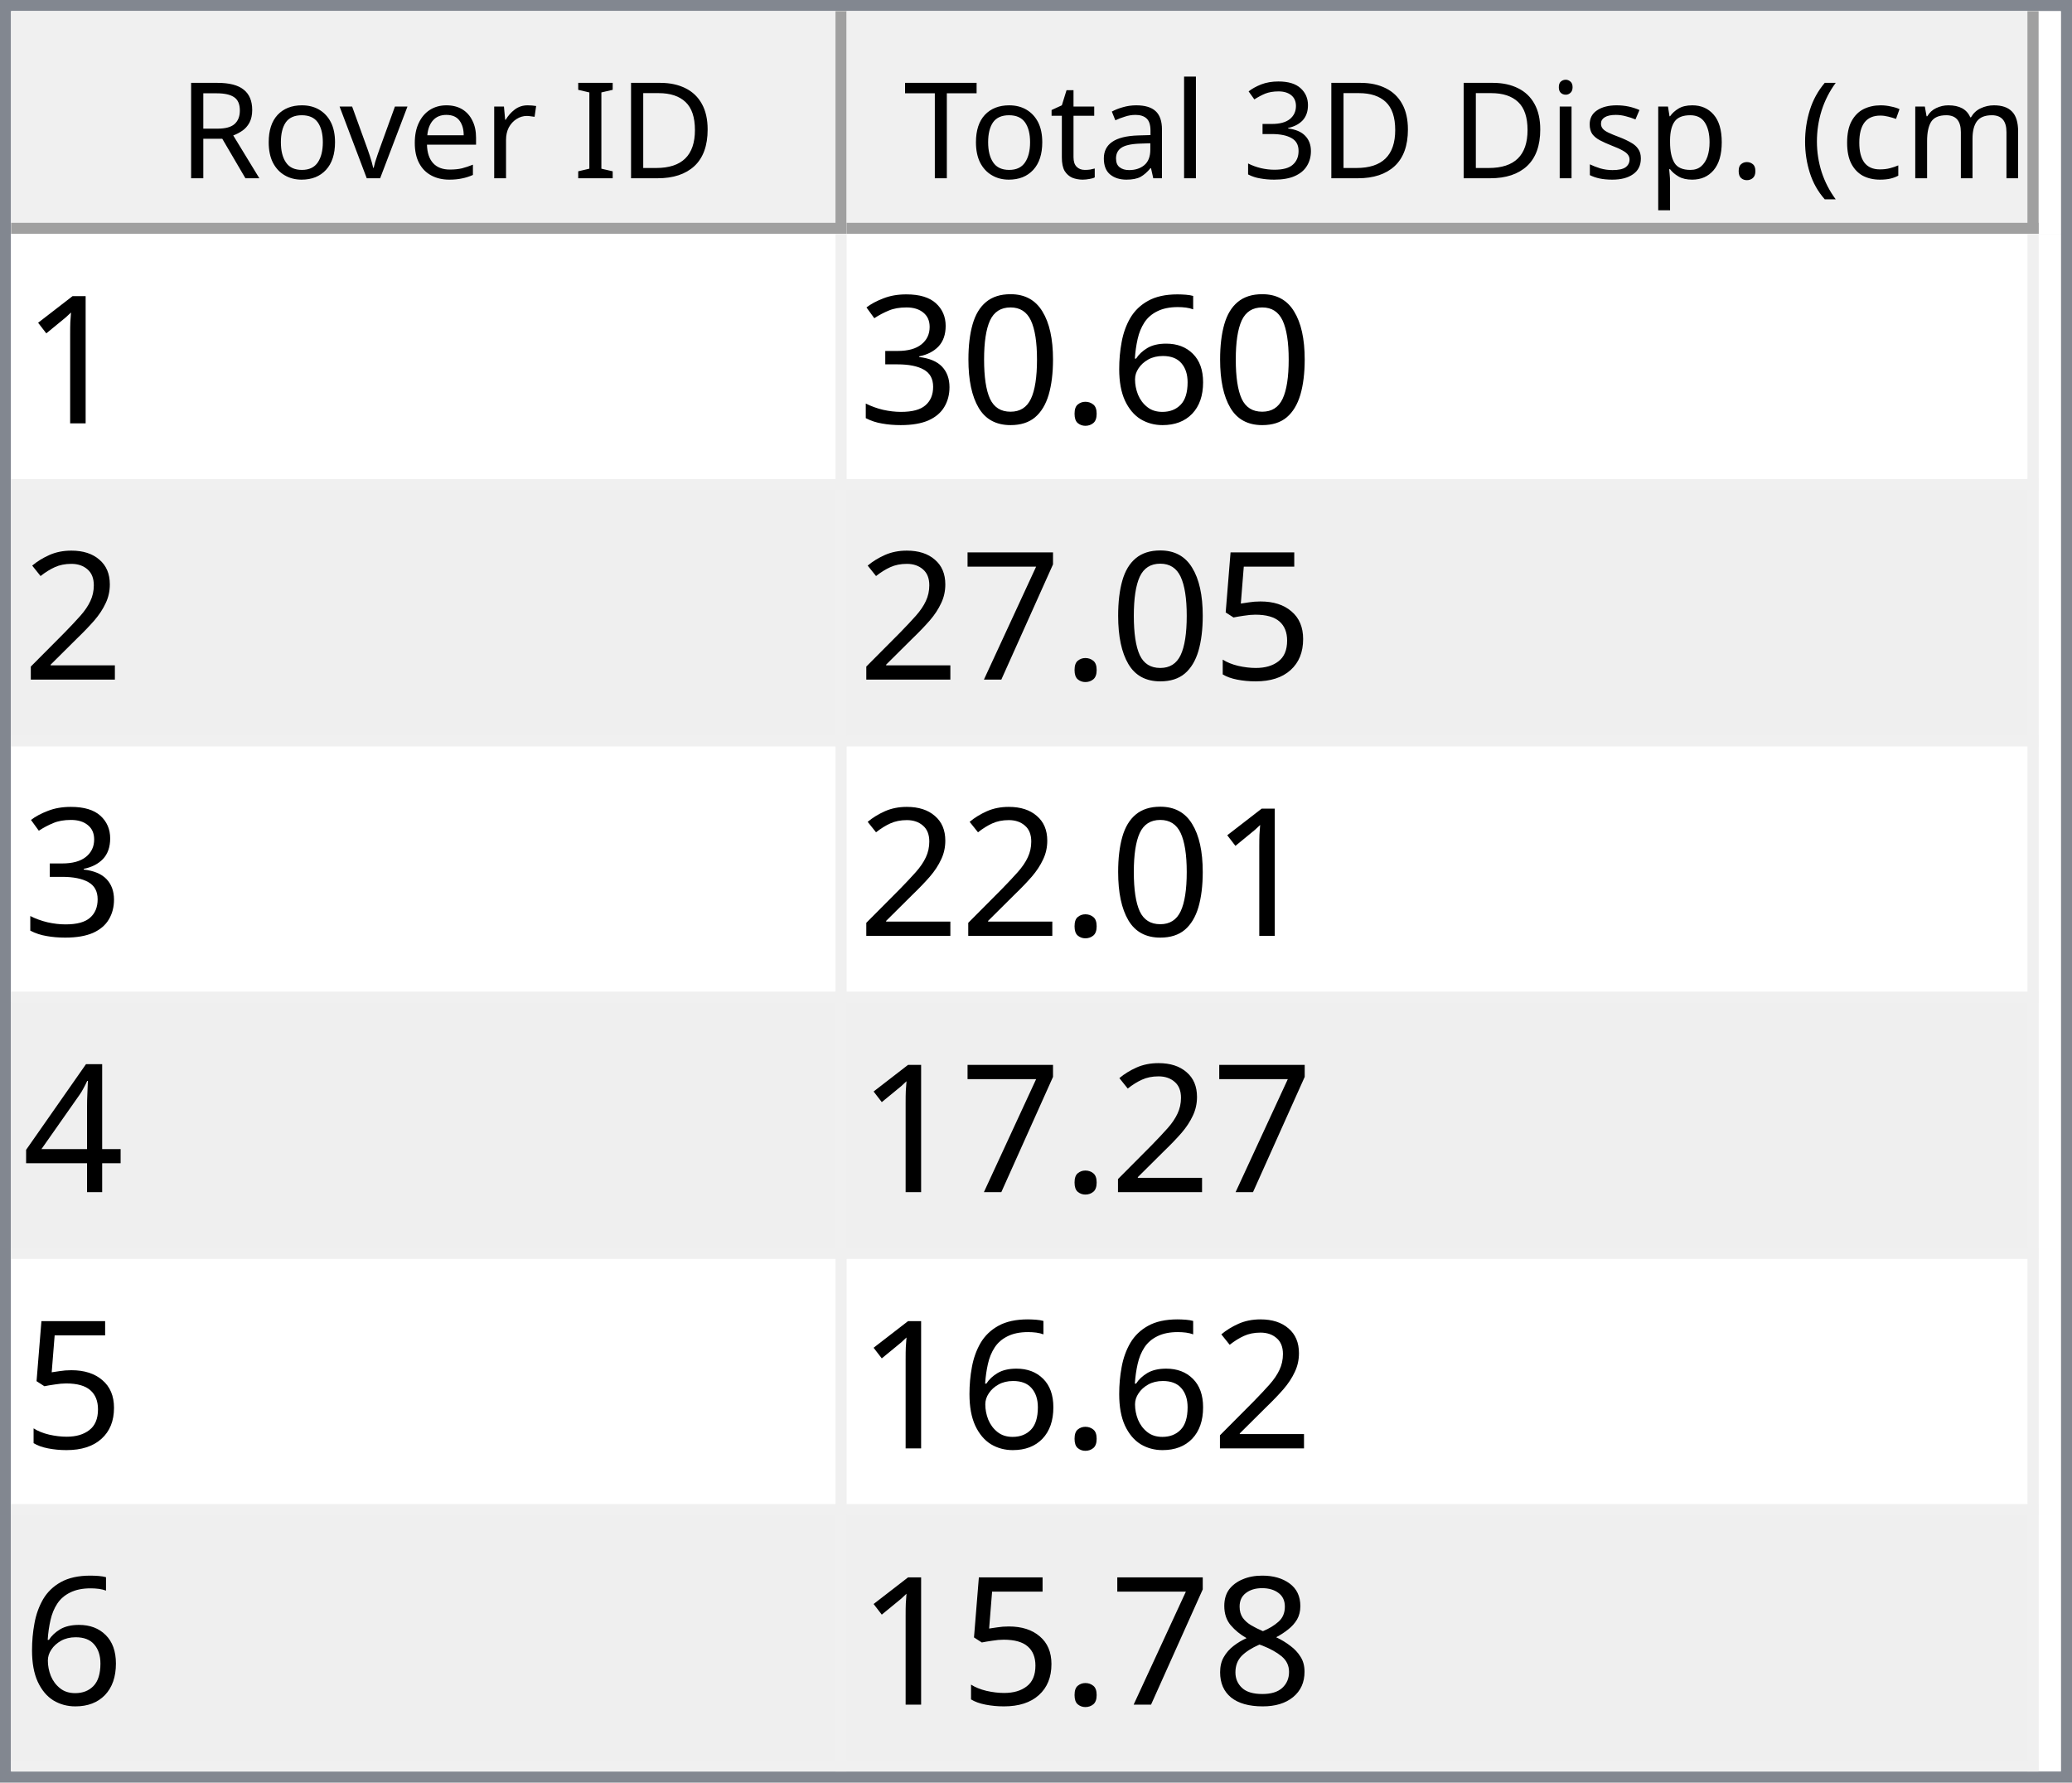
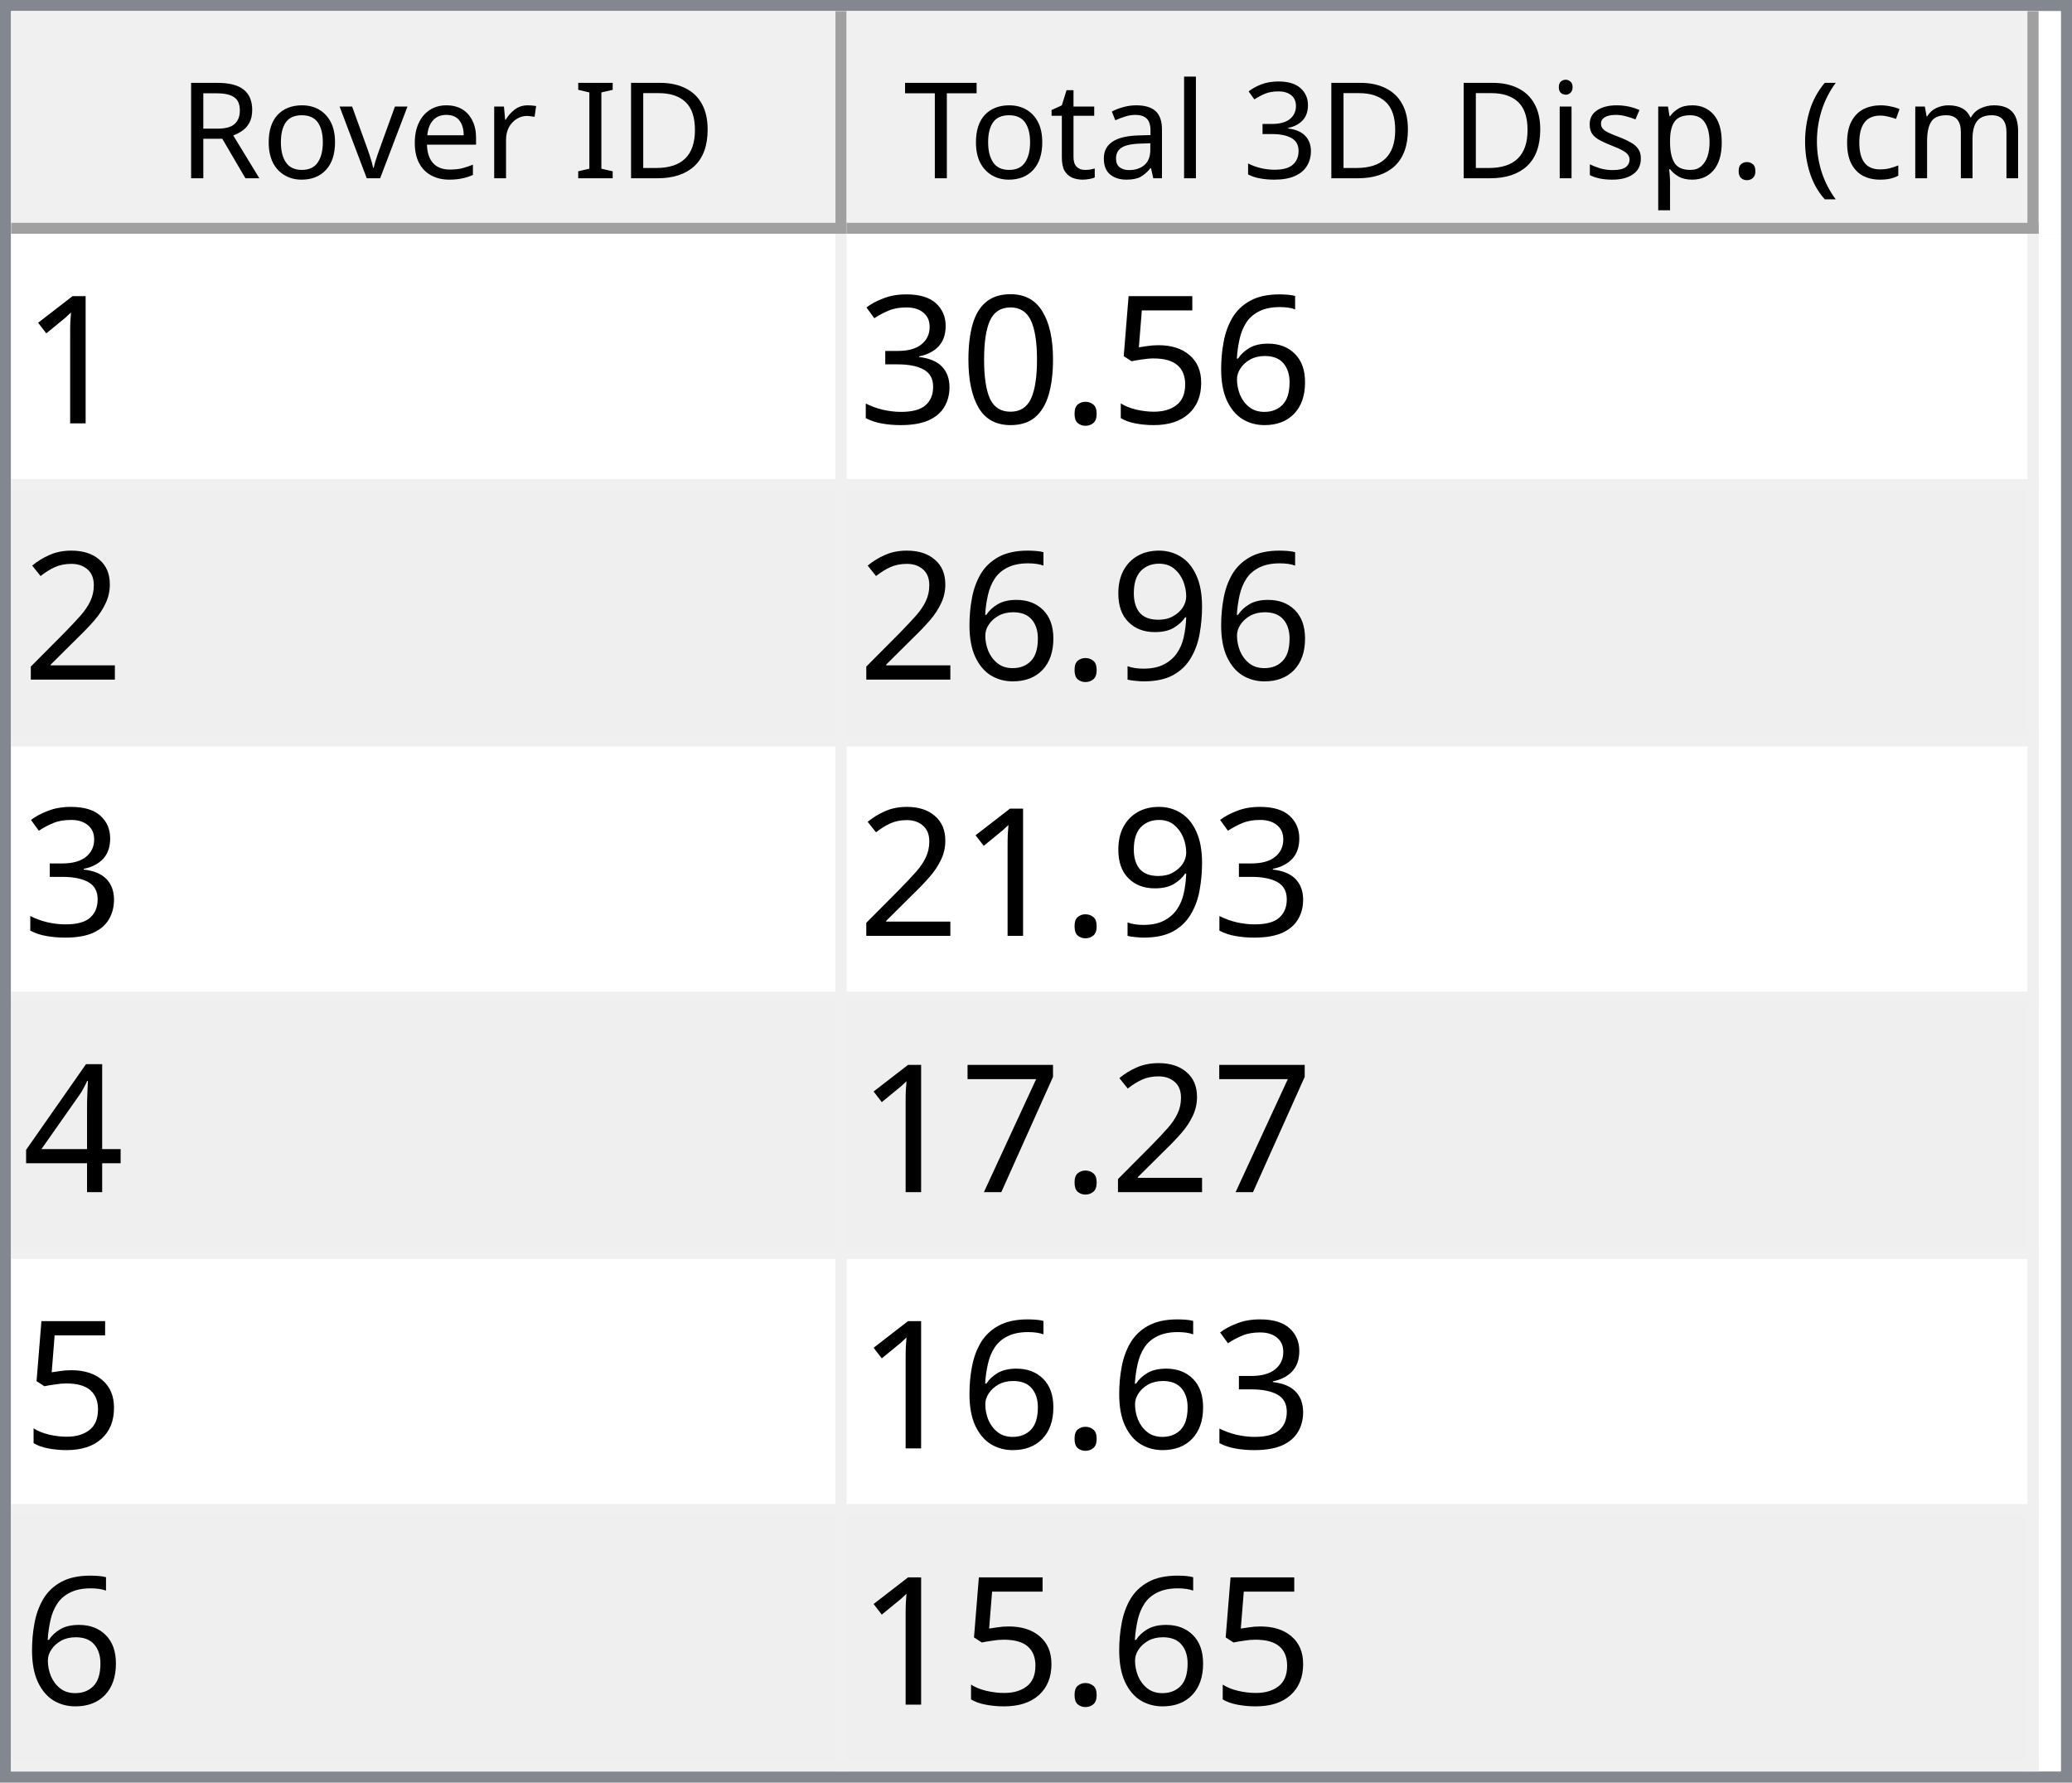
<svg xmlns="http://www.w3.org/2000/svg" style="fill-opacity:1; color-rendering:auto; color-interpolation:auto; text-rendering:auto; stroke:black; stroke-linecap:square; stroke-miterlimit:10; shape-rendering:auto; stroke-opacity:1; fill:black; stroke-dasharray:none; font-weight:normal; stroke-width:1; font-family:'Dialog'; font-style:normal; stroke-linejoin:miter; font-size:12px; stroke-dashoffset:0; image-rendering:auto;" width="186" height="160">
  <defs id="genericDefs" />
  <g>
    <defs id="defs1">
      <clipPath clipPathUnits="userSpaceOnUse" id="clipPath1">
        <path d="M0 0 L186 0 L186 160 L0 160 L0 0 Z" />
      </clipPath>
      <clipPath clipPathUnits="userSpaceOnUse" id="clipPath2">
        <path d="M0 0 L0 160 L186 160 L186 0 Z" />
      </clipPath>
      <clipPath clipPathUnits="userSpaceOnUse" id="clipPath3">
        <path d="M0 0 L0 20 L184 20 L184 0 Z" />
      </clipPath>
      <clipPath clipPathUnits="userSpaceOnUse" id="clipPath4">
        <path d="M0 0 L0 20 L75 20 L75 0 Z" />
      </clipPath>
      <clipPath clipPathUnits="userSpaceOnUse" id="clipPath5">
        <path d="M1 1 L1 19 L74 19 L74 1 Z" />
      </clipPath>
      <clipPath clipPathUnits="userSpaceOnUse" id="clipPath6">
        <path d="M0 0 L0 18 L73 18 L73 0 Z" />
      </clipPath>
      <clipPath clipPathUnits="userSpaceOnUse" id="clipPath7">
        <path d="M-0.5 -0.5 L-0.5 19.5 L74.5 19.5 L74.5 -0.5 Z" />
      </clipPath>
      <clipPath clipPathUnits="userSpaceOnUse" id="clipPath8">
        <path d="M0 0 L0 20 L107 20 L107 0 Z" />
      </clipPath>
      <clipPath clipPathUnits="userSpaceOnUse" id="clipPath9">
        <path d="M1 1 L1 19 L106 19 L106 1 Z" />
      </clipPath>
      <clipPath clipPathUnits="userSpaceOnUse" id="clipPath10">
        <path d="M0 0 L0 18 L105 18 L105 0 Z" />
      </clipPath>
      <clipPath clipPathUnits="userSpaceOnUse" id="clipPath11">
        <path d="M-0.5 -0.5 L-0.5 19.5 L106.5 19.5 L106.5 -0.5 Z" />
      </clipPath>
      <clipPath clipPathUnits="userSpaceOnUse" id="clipPath12">
        <path d="M0 0 L0 138 L184 138 L184 0 Z" />
      </clipPath>
      <clipPath clipPathUnits="userSpaceOnUse" id="clipPath13">
        <path d="M0 0 L0 138 L182 138 L182 0 Z" />
      </clipPath>
      <clipPath clipPathUnits="userSpaceOnUse" id="clipPath14">
        <path d="M-0.5 -0.5 L-0.5 137.5 L181.5 137.5 L181.5 -0.5 Z" />
      </clipPath>
      <clipPath clipPathUnits="userSpaceOnUse" id="clipPath15">
        <path d="M0 0 L0 22 L74 22 L74 0 Z" />
      </clipPath>
      <clipPath clipPathUnits="userSpaceOnUse" id="clipPath16">
        <path d="M0 0 L0 22 L106 22 L106 0 Z" />
      </clipPath>
      <font horiz-adv-x="64.551" id="font1">
        <font-face ascent="107.91" descent="25.098" units-per-em="100" style="font-style:normal; font-family:Segoe UI; font-weight:normal;" />
        <missing-glyph horiz-adv-x="64.551" d="M8.109 0 L8.109 68.266 L56.453 68.266 L56.453 0 L8.109 0 ZM15.328 7.234 L49.219 7.234 L49.219 61.031 L15.328 61.031 L15.328 7.234 Z" />
        <glyph unicode="D" horiz-adv-x="70.117" d="M9.188 0 L9.188 70.016 L28.516 70.016 Q65.531 70.016 65.531 35.891 Q65.531 19.672 55.25 9.836 Q44.969 0 27.734 0 L9.188 0 ZM17.391 62.594 L17.391 7.422 L27.828 7.422 Q41.609 7.422 49.273 14.797 Q56.938 22.172 56.938 35.688 Q56.938 62.594 28.328 62.594 L17.391 62.594 Z" />
        <glyph unicode="I" horiz-adv-x="26.611" d="M17.391 0 L9.188 0 L9.188 70.016 L17.391 70.016 L17.391 0 Z" />
        <glyph unicode=" " horiz-adv-x="27.393" d="" />
        <glyph unicode="r" horiz-adv-x="34.766" d="M34.188 41.891 Q32.078 43.5 28.125 43.5 Q23 43.5 19.555 38.672 Q16.109 33.844 16.109 25.484 L16.109 0 L8.109 0 L8.109 50 L16.109 50 L16.109 39.703 L16.312 39.703 Q18.016 44.969 21.531 47.922 Q25.047 50.875 29.391 50.875 Q32.516 50.875 34.188 50.203 L34.188 41.891 Z" />
        <glyph unicode="e" horiz-adv-x="52.295" d="M48.297 23 L12.984 23 Q13.188 14.656 17.484 10.109 Q21.781 5.562 29.297 5.562 Q37.75 5.562 44.828 11.141 L44.828 3.609 Q38.234 -1.172 27.391 -1.172 Q16.797 -1.172 10.742 5.641 Q4.688 12.453 4.688 24.812 Q4.688 36.469 11.305 43.82 Q17.922 51.172 27.734 51.172 Q37.547 51.172 42.922 44.828 Q48.297 38.484 48.297 27.203 L48.297 23 ZM40.094 29.781 Q40.047 36.719 36.75 40.578 Q33.453 44.438 27.594 44.438 Q21.922 44.438 17.969 40.383 Q14.016 36.328 13.094 29.781 L40.094 29.781 Z" />
        <glyph unicode="v" horiz-adv-x="47.9" d="M47.406 50 L27.484 0 L19.625 0 L0.688 50 L9.469 50 L22.172 13.672 Q23.578 9.672 23.922 6.688 L24.125 6.688 Q24.609 10.453 25.688 13.484 L38.969 50 L47.406 50 Z" />
        <glyph unicode="o" horiz-adv-x="58.594" d="M29 -1.172 Q17.922 -1.172 11.305 5.836 Q4.688 12.844 4.688 24.422 Q4.688 37.016 11.57 44.094 Q18.453 51.172 30.172 51.172 Q41.359 51.172 47.633 44.289 Q53.906 37.406 53.906 25.203 Q53.906 13.234 47.141 6.031 Q40.375 -1.172 29 -1.172 ZM29.594 44.438 Q21.875 44.438 17.383 39.188 Q12.891 33.938 12.891 24.703 Q12.891 15.828 17.43 10.695 Q21.969 5.562 29.594 5.562 Q37.359 5.562 41.531 10.594 Q45.703 15.625 45.703 24.906 Q45.703 34.281 41.531 39.359 Q37.359 44.438 29.594 44.438 Z" />
        <glyph unicode="R" horiz-adv-x="59.814" d="M59.375 0 L49.609 0 L37.891 19.625 Q36.281 22.359 34.766 24.289 Q33.25 26.219 31.664 27.438 Q30.078 28.656 28.25 29.219 Q26.422 29.781 24.125 29.781 L17.391 29.781 L17.391 0 L9.188 0 L9.188 70.016 L30.078 70.016 Q34.672 70.016 38.555 68.867 Q42.438 67.719 45.289 65.375 Q48.141 63.031 49.758 59.547 Q51.375 56.062 51.375 51.375 Q51.375 47.703 50.273 44.656 Q49.172 41.609 47.148 39.211 Q45.125 36.812 42.266 35.133 Q39.406 33.453 35.844 32.516 L35.844 32.328 Q37.594 31.547 38.891 30.547 Q40.188 29.547 41.359 28.18 Q42.531 26.812 43.68 25.078 Q44.828 23.344 46.234 21.047 L59.375 0 ZM17.391 62.594 L17.391 37.203 L28.516 37.203 Q31.594 37.203 34.203 38.133 Q36.812 39.062 38.719 40.797 Q40.625 42.531 41.703 45.047 Q42.781 47.562 42.781 50.688 Q42.781 56.297 39.141 59.445 Q35.5 62.594 28.609 62.594 L17.391 62.594 Z" />
        <glyph unicode=")" horiz-adv-x="30.176" d="M8.297 -15.922 L1.172 -15.922 Q16.406 2.344 16.406 26.812 Q16.406 51.469 1.078 70.016 L8.297 70.016 Q23.531 52.156 23.531 26.703 Q23.531 1.375 8.297 -15.922 Z" />
        <glyph unicode="m" horiz-adv-x="86.133" d="M79.109 0 L71.094 0 L71.094 28.719 Q71.094 37.016 68.531 40.727 Q65.969 44.438 59.906 44.438 Q54.781 44.438 51.195 39.75 Q47.609 35.062 47.609 28.516 L47.609 0 L39.594 0 L39.594 29.688 Q39.594 44.438 28.219 44.438 Q22.953 44.438 19.531 40.016 Q16.109 35.594 16.109 28.516 L16.109 0 L8.109 0 L8.109 50 L16.109 50 L16.109 42.094 L16.312 42.094 Q21.625 51.172 31.844 51.172 Q36.969 51.172 40.773 48.312 Q44.578 45.453 46 40.828 Q51.562 51.172 62.594 51.172 Q79.109 51.172 79.109 30.812 L79.109 0 Z" />
        <glyph unicode="c" horiz-adv-x="46.191" d="M42.188 2.297 Q36.422 -1.172 28.516 -1.172 Q17.828 -1.172 11.258 5.789 Q4.688 12.75 4.688 23.828 Q4.688 36.188 11.766 43.68 Q18.844 51.172 30.672 51.172 Q37.25 51.172 42.281 48.734 L42.281 40.531 Q36.719 44.438 30.375 44.438 Q22.703 44.438 17.797 38.945 Q12.891 33.453 12.891 24.516 Q12.891 15.719 17.508 10.641 Q22.125 5.562 29.891 5.562 Q36.422 5.562 42.188 9.906 L42.188 2.297 Z" />
        <glyph unicode="(" horiz-adv-x="30.176" d="M29.109 -15.922 L21.969 -15.922 Q6.844 1.375 6.844 26.703 Q6.844 52.156 21.969 70.016 L29.203 70.016 Q13.875 51.469 13.875 26.812 Q13.875 2.344 29.109 -15.922 Z" />
        <glyph unicode="." horiz-adv-x="21.68" d="M10.891 -1.078 Q8.641 -1.078 7.055 0.539 Q5.469 2.156 5.469 4.391 Q5.469 6.641 7.055 8.273 Q8.641 9.906 10.891 9.906 Q13.188 9.906 14.797 8.273 Q16.406 6.641 16.406 4.391 Q16.406 2.156 14.797 0.539 Q13.188 -1.078 10.891 -1.078 Z" />
        <glyph unicode="p" horiz-adv-x="58.789" d="M16.312 7.234 L16.109 7.234 L16.109 -23 L8.109 -23 L8.109 50 L16.109 50 L16.109 41.219 L16.312 41.219 Q22.219 51.172 33.594 51.172 Q43.266 51.172 48.688 44.461 Q54.109 37.75 54.109 26.469 Q54.109 13.922 48 6.375 Q41.891 -1.172 31.297 -1.172 Q21.578 -1.172 16.312 7.234 ZM16.109 27.391 L16.109 20.406 Q16.109 14.203 20.141 9.883 Q24.172 5.562 30.375 5.562 Q37.641 5.562 41.773 11.133 Q45.906 16.703 45.906 26.609 Q45.906 34.969 42.047 39.703 Q38.188 44.438 31.594 44.438 Q24.609 44.438 20.359 39.578 Q16.109 34.719 16.109 27.391 Z" />
        <glyph unicode="s" horiz-adv-x="42.432" d="M5.078 1.812 L5.078 10.406 Q11.625 5.562 19.484 5.562 Q30.031 5.562 30.031 12.594 Q30.031 14.594 29.125 15.992 Q28.219 17.391 26.68 18.461 Q25.141 19.531 23.07 20.383 Q21 21.234 18.609 22.172 Q15.281 23.484 12.766 24.828 Q10.25 26.172 8.57 27.859 Q6.891 29.547 6.031 31.695 Q5.172 33.844 5.172 36.719 Q5.172 40.234 6.789 42.945 Q8.406 45.656 11.086 47.484 Q13.766 49.312 17.211 50.242 Q20.656 51.172 24.312 51.172 Q30.812 51.172 35.938 48.922 L35.938 40.828 Q30.422 44.438 23.25 44.438 Q21 44.438 19.195 43.922 Q17.391 43.406 16.094 42.477 Q14.797 41.547 14.086 40.258 Q13.375 38.969 13.375 37.406 Q13.375 35.453 14.086 34.133 Q14.797 32.812 16.164 31.789 Q17.531 30.766 19.484 29.938 Q21.438 29.109 23.922 28.125 Q27.25 26.859 29.883 25.516 Q32.516 24.172 34.375 22.484 Q36.234 20.797 37.234 18.602 Q38.234 16.406 38.234 13.375 Q38.234 9.672 36.602 6.938 Q34.969 4.203 32.234 2.398 Q29.5 0.594 25.93 -0.289 Q22.359 -1.172 18.453 -1.172 Q10.75 -1.172 5.078 1.812 Z" />
        <glyph unicode="i" horiz-adv-x="24.219" d="M12.203 62.703 Q10.062 62.703 8.547 64.164 Q7.031 65.625 7.031 67.875 Q7.031 70.125 8.547 71.609 Q10.062 73.094 12.203 73.094 Q14.406 73.094 15.945 71.609 Q17.484 70.125 17.484 67.875 Q17.484 65.719 15.945 64.211 Q14.406 62.703 12.203 62.703 ZM16.109 0 L8.109 0 L8.109 50 L16.109 50 L16.109 0 Z" />
        <glyph unicode="3" horiz-adv-x="53.906" d="M46.531 19.828 Q46.531 15.094 44.75 11.211 Q42.969 7.328 39.719 4.57 Q36.469 1.812 31.93 0.297 Q27.391 -1.219 21.922 -1.219 Q11.922 -1.219 6 2.594 L6 11.188 Q13.094 5.609 22.219 5.609 Q25.875 5.609 28.828 6.539 Q31.781 7.469 33.906 9.227 Q36.031 10.984 37.18 13.477 Q38.328 15.969 38.328 19.094 Q38.328 32.812 18.797 32.812 L12.984 32.812 L12.984 39.594 L18.5 39.594 Q35.797 39.594 35.797 52.484 Q35.797 64.406 22.609 64.406 Q15.188 64.406 8.688 59.422 L8.688 67.188 Q15.375 71.188 24.609 71.188 Q29 71.188 32.57 69.969 Q36.141 68.75 38.68 66.555 Q41.219 64.359 42.609 61.281 Q44 58.203 44 54.5 Q44 40.672 30.031 36.719 L30.031 36.531 Q33.594 36.141 36.625 34.797 Q39.656 33.453 41.852 31.305 Q44.047 29.156 45.289 26.25 Q46.531 23.344 46.531 19.828 Z" />
        <glyph unicode="l" horiz-adv-x="24.219" d="M16.109 0 L8.109 0 L8.109 74.031 L16.109 74.031 L16.109 0 Z" />
        <glyph unicode="a" horiz-adv-x="50.879" d="M43.891 0 L35.891 0 L35.891 7.812 L35.688 7.812 Q30.469 -1.172 20.312 -1.172 Q12.844 -1.172 8.617 2.781 Q4.391 6.734 4.391 13.281 Q4.391 27.297 20.906 29.594 L35.891 31.688 Q35.891 44.438 25.594 44.438 Q16.547 44.438 9.281 38.281 L9.281 46.484 Q16.656 51.172 26.266 51.172 Q43.891 51.172 43.891 32.516 L43.891 0 ZM35.891 25.297 L23.828 23.641 Q18.266 22.859 15.43 20.875 Q12.594 18.891 12.594 13.875 Q12.594 10.203 15.211 7.883 Q17.828 5.562 22.172 5.562 Q28.125 5.562 32.008 9.742 Q35.891 13.922 35.891 20.312 L35.891 25.297 Z" />
        <glyph unicode="t" horiz-adv-x="33.887" d="M31.297 0.484 Q28.469 -1.078 23.828 -1.078 Q10.688 -1.078 10.688 13.578 L10.688 43.172 L2.094 43.172 L2.094 50 L10.688 50 L10.688 62.203 L18.703 64.797 L18.703 50 L31.297 50 L31.297 43.172 L18.703 43.172 L18.703 14.984 Q18.703 9.969 20.414 7.82 Q22.125 5.672 26.078 5.672 Q29.109 5.672 31.297 7.328 L31.297 0.484 Z" />
        <glyph unicode="T" horiz-adv-x="52.393" d="M50.594 62.594 L30.375 62.594 L30.375 0 L22.172 0 L22.172 62.594 L2 62.594 L2 70.016 L50.594 70.016 L50.594 62.594 Z" />
      </font>
      <font horiz-adv-x="75.0" id="font2">
        <font-face ascent="100.537" descent="21.973" units-per-em="100" style="font-style:normal; font-family:sans-serif; font-weight:normal;" />
        <missing-glyph horiz-adv-x="75.0" d="M12.5 0 L12.5 62.5 L62.5 62.5 L62.5 0 L12.5 0 ZM14.062 1.562 L60.938 1.562 L60.938 60.938 L14.062 60.938 L14.062 1.562 Z" />
        <glyph unicode="1" horiz-adv-x="55.615" d="M37.25 0 L28.469 0 L28.469 56 Q25.297 52.984 20.141 49.953 Q14.984 46.922 10.891 45.406 L10.891 53.906 Q18.266 57.375 23.781 62.305 Q29.297 67.234 31.594 71.875 L37.25 71.875 L37.25 0 Z" />
        <glyph unicode="6" horiz-adv-x="55.615" d="M49.75 54.047 L41.016 53.375 Q39.844 58.547 37.703 60.891 Q34.125 64.656 28.906 64.656 Q24.703 64.656 21.531 62.312 Q17.391 59.281 14.992 53.469 Q12.594 47.656 12.5 36.922 Q15.672 41.75 20.266 44.094 Q24.859 46.438 29.891 46.438 Q38.672 46.438 44.852 39.969 Q51.031 33.5 51.031 23.25 Q51.031 16.5 48.125 10.719 Q45.219 4.938 40.141 1.859 Q35.062 -1.219 28.609 -1.219 Q17.625 -1.219 10.695 6.859 Q3.766 14.938 3.766 33.5 Q3.766 54.25 11.422 63.672 Q18.109 71.875 29.438 71.875 Q37.891 71.875 43.289 67.141 Q48.688 62.406 49.75 54.047 ZM13.875 23.188 Q13.875 18.656 15.797 14.508 Q17.719 10.359 21.188 8.18 Q24.656 6 28.469 6 Q34.031 6 38.039 10.492 Q42.047 14.984 42.047 22.703 Q42.047 30.125 38.086 34.398 Q34.125 38.672 28.125 38.672 Q22.172 38.672 18.023 34.398 Q13.875 30.125 13.875 23.188 Z" />
+         <glyph unicode="5" horiz-adv-x="55.615" d="M4.156 18.75 L13.375 19.531 Q14.406 12.797 18.141 9.398 Q21.875 6 27.156 6 Q33.5 6 37.891 10.789 Q42.281 15.578 42.281 23.484 Q42.281 31 38.062 35.352 Q33.844 39.703 27 39.703 Q22.75 39.703 19.336 37.773 Q15.922 35.844 13.969 32.766 L5.719 33.844 L12.641 70.609 L48.25 70.609 L48.25 62.203 L19.672 62.203 L15.828 42.969 Q22.266 47.469 29.344 47.469 Q38.719 47.469 45.164 40.969 Q51.609 34.469 51.609 24.266 Q51.609 14.547 45.953 7.469 Q39.062 -1.219 27.156 -1.219 Q17.391 -1.219 11.211 4.25 Q5.031 9.719 4.156 18.75 Z" />
        <glyph unicode="." horiz-adv-x="27.783" d="M9.078 0 L9.078 10.016 L19.094 10.016 L19.094 0 L9.078 0 Z" />
        <glyph unicode="0" horiz-adv-x="55.615" d="M4.156 35.297 Q4.156 48 6.766 55.742 Q9.375 63.484 14.523 67.68 Q19.672 71.875 27.484 71.875 Q33.25 71.875 37.594 69.555 Q41.938 67.234 44.773 62.867 Q47.609 58.5 49.219 52.227 Q50.828 45.953 50.828 35.297 Q50.828 22.703 48.242 14.969 Q45.656 7.234 40.508 3.008 Q35.359 -1.219 27.484 -1.219 Q17.141 -1.219 11.234 6.203 Q4.156 15.141 4.156 35.297 ZM13.188 35.297 Q13.188 17.672 17.312 11.836 Q21.438 6 27.484 6 Q33.547 6 37.672 11.859 Q41.797 17.719 41.797 35.297 Q41.797 52.984 37.672 58.789 Q33.547 64.594 27.391 64.594 Q21.344 64.594 17.719 59.469 Q13.188 52.938 13.188 35.297 Z" />
        <glyph unicode="3" horiz-adv-x="55.615" d="M4.203 18.891 L12.984 20.062 Q14.5 12.594 18.141 9.297 Q21.781 6 27 6 Q33.203 6 37.477 10.297 Q41.75 14.594 41.75 20.953 Q41.75 27 37.797 30.93 Q33.844 34.859 27.734 34.859 Q25.25 34.859 21.531 33.891 L22.516 41.609 Q23.391 41.5 23.922 41.5 Q29.547 41.5 34.039 44.43 Q38.531 47.359 38.531 53.469 Q38.531 58.297 35.258 61.477 Q31.984 64.656 26.812 64.656 Q21.688 64.656 18.266 61.43 Q14.844 58.203 13.875 51.766 L5.078 53.328 Q6.688 62.156 12.398 67.016 Q18.109 71.875 26.609 71.875 Q32.469 71.875 37.398 69.359 Q42.328 66.844 44.945 62.5 Q47.562 58.156 47.562 53.266 Q47.562 48.641 45.07 44.828 Q42.578 41.016 37.703 38.766 Q44.047 37.312 47.562 32.695 Q51.078 28.078 51.078 21.141 Q51.078 11.766 44.242 5.25 Q37.406 -1.266 26.953 -1.266 Q17.531 -1.266 11.305 4.352 Q5.078 9.969 4.203 18.891 Z" />
        <glyph unicode="2" horiz-adv-x="55.615" d="M50.344 8.453 L50.344 0 L3.031 0 Q2.938 3.172 4.047 6.109 Q5.859 10.938 9.836 15.625 Q13.812 20.312 21.344 26.469 Q33.016 36.031 37.117 41.625 Q41.219 47.219 41.219 52.203 Q41.219 57.422 37.477 61.008 Q33.734 64.594 27.734 64.594 Q21.391 64.594 17.578 60.789 Q13.766 56.984 13.719 50.25 L4.688 51.172 Q5.609 61.281 11.664 66.578 Q17.719 71.875 27.938 71.875 Q38.234 71.875 44.242 66.164 Q50.25 60.453 50.25 52 Q50.25 47.703 48.492 43.555 Q46.734 39.406 42.656 34.812 Q38.578 30.219 29.109 22.219 Q21.188 15.578 18.945 13.211 Q16.703 10.844 15.234 8.453 L50.344 8.453 Z" />
-         <glyph unicode="5" horiz-adv-x="55.615" d="M4.156 18.75 L13.375 19.531 Q14.406 12.797 18.141 9.398 Q21.875 6 27.156 6 Q33.5 6 37.891 10.789 Q42.281 15.578 42.281 23.484 Q42.281 31 38.062 35.352 Q33.844 39.703 27 39.703 Q22.75 39.703 19.336 37.773 Q15.922 35.844 13.969 32.766 L5.719 33.844 L12.641 70.609 L48.25 70.609 L48.25 62.203 L19.672 62.203 L15.828 42.969 Q22.266 47.469 29.344 47.469 Q38.719 47.469 45.164 40.969 Q51.609 34.469 51.609 24.266 Q51.609 14.547 45.953 7.469 Q39.062 -1.219 27.156 -1.219 Q17.391 -1.219 11.211 4.25 Q5.031 9.719 4.156 18.75 Z" />
+         <glyph unicode="9" horiz-adv-x="55.615" d="M5.469 16.547 L13.922 17.328 Q14.984 11.375 18.016 8.688 Q21.047 6 25.781 6 Q29.828 6 32.883 7.859 Q35.938 9.719 37.891 12.82 Q39.844 15.922 41.164 21.195 Q42.484 26.469 42.484 31.938 Q42.484 32.516 42.438 33.688 Q39.797 29.5 35.234 26.883 Q30.672 24.266 25.344 24.266 Q16.453 24.266 10.305 30.711 Q4.156 37.156 4.156 47.703 Q4.156 58.594 10.578 65.234 Q17 71.875 26.656 71.875 Q33.641 71.875 39.43 68.117 Q45.219 64.359 48.219 57.398 Q51.219 50.438 51.219 37.25 Q51.219 23.531 48.242 15.406 Q45.266 7.281 39.383 3.031 Q33.5 -1.219 25.594 -1.219 Q17.188 -1.219 11.867 3.445 Q6.547 8.109 5.469 16.547 ZM41.453 48.141 Q41.453 55.719 37.43 60.156 Q33.406 64.594 27.734 64.594 Q21.875 64.594 17.531 59.812 Q13.188 55.031 13.188 47.406 Q13.188 40.578 17.312 36.305 Q21.438 32.031 27.484 32.031 Q33.594 32.031 37.523 36.305 Q41.453 40.578 41.453 48.141 Z" />
+         <glyph unicode="4" horiz-adv-x="55.615" d="M32.328 0 L32.328 17.141 L1.266 17.141 L1.266 25.203 L33.938 71.578 L41.109 71.578 L41.109 25.203 L50.781 25.203 L50.781 17.141 L41.109 17.141 L41.109 0 L32.328 0 ZM32.328 25.203 L32.328 57.469 L9.906 25.203 L32.328 25.203 Z" />
        <glyph unicode="7" horiz-adv-x="55.615" d="M4.734 62.203 L4.734 70.656 L51.078 70.656 L51.078 63.812 Q44.234 56.547 37.523 44.484 Q30.812 32.422 27.156 19.672 Q24.516 10.688 23.781 0 L14.75 0 Q14.891 8.453 18.062 20.414 Q21.234 32.375 27.172 43.484 Q33.109 54.594 39.797 62.203 L4.734 62.203 Z" />
-         <glyph unicode="4" horiz-adv-x="55.615" d="M32.328 0 L32.328 17.141 L1.266 17.141 L1.266 25.203 L33.938 71.578 L41.109 71.578 L41.109 25.203 L50.781 25.203 L50.781 17.141 L41.109 17.141 L41.109 0 L32.328 0 ZM32.328 25.203 L32.328 57.469 L9.906 25.203 L32.328 25.203 Z" />
-         <glyph unicode="8" horiz-adv-x="55.615" d="M17.672 38.812 Q12.203 40.828 9.57 44.539 Q6.938 48.25 6.938 53.422 Q6.938 61.234 12.555 66.555 Q18.172 71.875 27.484 71.875 Q36.859 71.875 42.578 66.43 Q48.297 60.984 48.297 53.172 Q48.297 48.188 45.68 44.508 Q43.062 40.828 37.75 38.812 Q44.344 36.672 47.781 31.883 Q51.219 27.094 51.219 20.453 Q51.219 11.281 44.727 5.031 Q38.234 -1.219 27.641 -1.219 Q17.047 -1.219 10.547 5.055 Q4.047 11.328 4.047 20.703 Q4.047 27.688 7.594 32.398 Q11.141 37.109 17.672 38.812 ZM15.922 53.719 Q15.922 48.641 19.195 45.414 Q22.469 42.188 27.688 42.188 Q32.766 42.188 36.016 45.383 Q39.266 48.578 39.266 53.219 Q39.266 58.062 35.914 61.359 Q32.562 64.656 27.594 64.656 Q22.562 64.656 19.242 61.43 Q15.922 58.203 15.922 53.719 ZM13.094 20.656 Q13.094 16.891 14.875 13.375 Q16.656 9.859 20.172 7.93 Q23.688 6 27.734 6 Q34.031 6 38.133 10.055 Q42.234 14.109 42.234 20.359 Q42.234 26.703 38.016 30.859 Q33.797 35.016 27.438 35.016 Q21.234 35.016 17.164 30.914 Q13.094 26.812 13.094 20.656 Z" />
      </font>
    </defs>
    <g style="fill:white; stroke:white;">
      <rect x="0" y="0" width="186" style="clip-path:url(#clipPath1); stroke:none;" height="160" />
    </g>
    <g style="fill:white; text-rendering:optimizeSpeed; color-rendering:optimizeSpeed; image-rendering:optimizeSpeed; shape-rendering:crispEdges; stroke:white; color-interpolation:sRGB;">
      <rect x="0" width="186" height="160" y="0" style="stroke:none;" />
      <path style="stroke:none;" d="M0 160 L186 160 L186 0 L0 0 Z" />
    </g>
    <g style="fill:rgb(240,240,240); font-family:'Segoe UI'; stroke:rgb(240,240,240);">
      <rect x="0" y="0" width="186" style="clip-path:url(#clipPath2); stroke:none;" height="160" />
    </g>
    <g style="fill:rgb(130,135,144); font-family:'Segoe UI'; stroke:rgb(130,135,144);">
      <path d="M0 0 L186 0 L186 160 L0 160 L0 0 ZM1 1 L185 1 L185 159 L1 159 L1 1 Z" style="fill-rule:evenodd; clip-path:url(#clipPath2); stroke:none;" />
    </g>
    <g style="fill:white; font-family:'Segoe UI'; stroke:white;" transform="translate(1,1)">
      <rect x="0" y="0" width="184" style="clip-path:url(#clipPath3); stroke:none;" height="20" />
    </g>
    <g style="fill:rgb(240,240,240); font-family:'Segoe UI'; stroke:rgb(240,240,240);" transform="translate(1,1)">
      <rect x="0" y="0" width="75" style="clip-path:url(#clipPath4); stroke:none;" height="20" />
    </g>
    <g style="font-family:'Segoe UI';" transform="translate(2,2)">
      <text x="14" xml:space="preserve" y="14" style="clip-path:url(#clipPath6); stroke:none;">Rover ID</text>
    </g>
    <g style="fill:rgb(160,160,160); font-family:'Segoe UI'; stroke:rgb(160,160,160); stroke-linejoin:bevel;" transform="translate(1.5,1.5)">
      <line x1="74" x2="74" y1="0" style="fill:none; clip-path:url(#clipPath7);" y2="19" />
    </g>
    <g style="fill:rgb(160,160,160); font-family:'Segoe UI'; stroke:rgb(160,160,160); stroke-linejoin:bevel;" transform="matrix(1,0,0,1,1,1) translate(0.5,0.5)">
      <line x1="0" x2="74" y1="19" style="fill:none; clip-path:url(#clipPath7);" y2="19" />
    </g>
    <g style="fill:rgb(240,240,240); font-family:'Segoe UI'; stroke:rgb(240,240,240);" transform="translate(76,1)">
      <rect x="0" y="0" width="107" style="clip-path:url(#clipPath8); stroke:none;" height="20" />
    </g>
    <g style="font-family:'Segoe UI';" transform="translate(77,2)">
      <text x="1" xml:space="preserve" y="14" style="clip-path:url(#clipPath10); stroke:none;"> Total 3D Disp. (cm)</text>
    </g>
    <g style="fill:rgb(160,160,160); font-family:'Segoe UI'; stroke:rgb(160,160,160); stroke-linejoin:bevel;" transform="translate(76.5,1.5)">
      <line x1="106" x2="106" y1="0" style="fill:none; clip-path:url(#clipPath11);" y2="19" />
    </g>
    <g style="fill:rgb(160,160,160); font-family:'Segoe UI'; stroke:rgb(160,160,160); stroke-linejoin:bevel;" transform="matrix(1,0,0,1,76,1) translate(0.5,0.5)">
      <line x1="0" x2="106" y1="19" style="fill:none; clip-path:url(#clipPath11);" y2="19" />
    </g>
    <g style="fill:white; font-family:'Segoe UI'; stroke:white;" transform="translate(1,21)">
      <rect x="0" y="0" width="184" style="clip-path:url(#clipPath12); stroke:none;" height="138" />
    </g>
    <g style="fill:rgb(240,240,240); font-size:16px; font-family:sans-serif; stroke:rgb(240,240,240);" transform="translate(1,21)">
      <rect x="0" y="0" width="182" style="clip-path:url(#clipPath13); stroke:none;" height="138" />
      <line transform="translate(0.5,0.5)" x1="0" x2="181" y1="22" style="clip-path:url(#clipPath14); fill:none; stroke-linejoin:bevel;" y2="22" />
    </g>
    <g transform="matrix(1,0,0,1,1,21) translate(0.5,0.5)" style="fill:rgb(240,240,240); font-size:16px; font-family:sans-serif; stroke:rgb(240,240,240); stroke-linejoin:bevel;">
      <line x1="0" x2="181" y1="45" style="fill:none; clip-path:url(#clipPath14);" y2="45" />
    </g>
    <g transform="matrix(1,0,0,1,1,21) translate(0.5,0.5)" style="fill:rgb(240,240,240); font-size:16px; font-family:sans-serif; stroke:rgb(240,240,240); stroke-linejoin:bevel;">
      <line x1="0" x2="181" y1="68" style="fill:none; clip-path:url(#clipPath14);" y2="68" />
    </g>
    <g transform="matrix(1,0,0,1,1,21) translate(0.5,0.5)" style="fill:rgb(240,240,240); font-size:16px; font-family:sans-serif; stroke:rgb(240,240,240); stroke-linejoin:bevel;">
      <line x1="0" x2="181" y1="91" style="fill:none; clip-path:url(#clipPath14);" y2="91" />
    </g>
    <g transform="matrix(1,0,0,1,1,21) translate(0.5,0.5)" style="fill:rgb(240,240,240); font-size:16px; font-family:sans-serif; stroke:rgb(240,240,240); stroke-linejoin:bevel;">
      <line x1="0" x2="181" y1="114" style="fill:none; clip-path:url(#clipPath14);" y2="114" />
    </g>
    <g transform="matrix(1,0,0,1,1,21) translate(0.5,0.5)" style="fill:rgb(240,240,240); font-size:16px; font-family:sans-serif; stroke:rgb(240,240,240); stroke-linejoin:bevel;">
      <line x1="0" x2="181" y1="137" style="fill:none; clip-path:url(#clipPath14);" y2="137" />
    </g>
    <g transform="matrix(1,0,0,1,1,21) translate(0.5,0.5)" style="fill:rgb(240,240,240); font-size:16px; font-family:sans-serif; stroke:rgb(240,240,240); stroke-linejoin:bevel;">
      <line x1="74" x2="74" y1="0" style="fill:none; clip-path:url(#clipPath14);" y2="137" />
    </g>
    <g transform="matrix(1,0,0,1,1,21) translate(0.5,0.5)" style="fill:rgb(240,240,240); font-size:16px; font-family:sans-serif; stroke:rgb(240,240,240); stroke-linejoin:bevel;">
      <line x1="181" x2="181" y1="0" style="fill:none; clip-path:url(#clipPath14);" y2="137" />
    </g>
    <g style="fill:white; font-size:16px; font-family:sans-serif; stroke:white;" transform="matrix(1,0,0,1,1,21)">
      <rect x="0" y="0" width="74" style="clip-path:url(#clipPath15); stroke:none;" height="22" />
      <text x="1" y="17" style="fill:black; clip-path:url(#clipPath15); stroke:none;" xml:space="preserve">1</text>
    </g>
    <g style="fill:white; font-size:16px; font-family:sans-serif; stroke:white;" transform="matrix(1,0,0,1,1,21) translate(75,0)">
      <rect x="0" y="0" width="106" style="clip-path:url(#clipPath16); stroke:none;" height="22" />
-       <text x="1" y="17" style="fill:black; clip-path:url(#clipPath16); stroke:none;" xml:space="preserve">30.60</text>
+       <text x="1" y="17" style="fill:black; clip-path:url(#clipPath16); stroke:none;" xml:space="preserve">30.56</text>
    </g>
    <g style="fill:rgb(239,239,239); font-size:16px; font-family:sans-serif; stroke:rgb(239,239,239);" transform="matrix(1,0,0,1,1,21) translate(0,23)">
      <rect x="0" y="0" width="74" style="clip-path:url(#clipPath15); stroke:none;" height="22" />
      <text x="1" y="17" style="fill:black; clip-path:url(#clipPath15); stroke:none;" xml:space="preserve">2</text>
    </g>
    <g style="fill:rgb(239,239,239); font-size:16px; font-family:sans-serif; stroke:rgb(239,239,239);" transform="matrix(1,0,0,1,1,21) translate(75,23)">
      <rect x="0" y="0" width="106" style="clip-path:url(#clipPath16); stroke:none;" height="22" />
-       <text x="1" y="17" style="fill:black; clip-path:url(#clipPath16); stroke:none;" xml:space="preserve">27.05</text>
+       <text x="1" y="17" style="fill:black; clip-path:url(#clipPath16); stroke:none;" xml:space="preserve">26.96</text>
    </g>
    <g style="fill:white; font-size:16px; font-family:sans-serif; stroke:white;" transform="matrix(1,0,0,1,1,21) translate(0,46)">
      <rect x="0" y="0" width="74" style="clip-path:url(#clipPath15); stroke:none;" height="22" />
      <text x="1" y="17" style="fill:black; clip-path:url(#clipPath15); stroke:none;" xml:space="preserve">3</text>
    </g>
    <g style="fill:white; font-size:16px; font-family:sans-serif; stroke:white;" transform="matrix(1,0,0,1,1,21) translate(75,46)">
      <rect x="0" y="0" width="106" style="clip-path:url(#clipPath16); stroke:none;" height="22" />
-       <text x="1" y="17" style="fill:black; clip-path:url(#clipPath16); stroke:none;" xml:space="preserve">22.01</text>
+       <text x="1" y="17" style="fill:black; clip-path:url(#clipPath16); stroke:none;" xml:space="preserve">21.93</text>
    </g>
    <g style="fill:rgb(239,239,239); font-size:16px; font-family:sans-serif; stroke:rgb(239,239,239);" transform="matrix(1,0,0,1,1,21) translate(0,69)">
      <rect x="0" y="0" width="74" style="clip-path:url(#clipPath15); stroke:none;" height="22" />
      <text x="1" y="17" style="fill:black; clip-path:url(#clipPath15); stroke:none;" xml:space="preserve">4</text>
    </g>
    <g style="fill:rgb(239,239,239); font-size:16px; font-family:sans-serif; stroke:rgb(239,239,239);" transform="matrix(1,0,0,1,1,21) translate(75,69)">
      <rect x="0" y="0" width="106" style="clip-path:url(#clipPath16); stroke:none;" height="22" />
      <text x="1" y="17" style="fill:black; clip-path:url(#clipPath16); stroke:none;" xml:space="preserve">17.27</text>
    </g>
    <g style="fill:white; font-size:16px; font-family:sans-serif; stroke:white;" transform="matrix(1,0,0,1,1,21) translate(0,92)">
      <rect x="0" y="0" width="74" style="clip-path:url(#clipPath15); stroke:none;" height="22" />
      <text x="1" y="17" style="fill:black; clip-path:url(#clipPath15); stroke:none;" xml:space="preserve">5</text>
    </g>
    <g style="fill:white; font-size:16px; font-family:sans-serif; stroke:white;" transform="matrix(1,0,0,1,1,21) translate(75,92)">
      <rect x="0" y="0" width="106" style="clip-path:url(#clipPath16); stroke:none;" height="22" />
-       <text x="1" y="17" style="fill:black; clip-path:url(#clipPath16); stroke:none;" xml:space="preserve">16.62</text>
+       <text x="1" y="17" style="fill:black; clip-path:url(#clipPath16); stroke:none;" xml:space="preserve">16.63</text>
    </g>
    <g style="fill:rgb(239,239,239); font-size:16px; font-family:sans-serif; stroke:rgb(239,239,239);" transform="matrix(1,0,0,1,1,21) translate(0,115)">
      <rect x="0" y="0" width="74" style="clip-path:url(#clipPath15); stroke:none;" height="22" />
      <text x="1" y="17" style="fill:black; clip-path:url(#clipPath15); stroke:none;" xml:space="preserve">6</text>
    </g>
    <g style="fill:rgb(239,239,239); font-size:16px; font-family:sans-serif; stroke:rgb(239,239,239);" transform="matrix(1,0,0,1,1,21) translate(75,115)">
      <rect x="0" y="0" width="106" style="clip-path:url(#clipPath16); stroke:none;" height="22" />
-       <text x="1" y="17" style="fill:black; clip-path:url(#clipPath16); stroke:none;" xml:space="preserve">15.78</text>
+       <text x="1" y="17" style="fill:black; clip-path:url(#clipPath16); stroke:none;" xml:space="preserve">15.65</text>
    </g>
  </g>
</svg>
